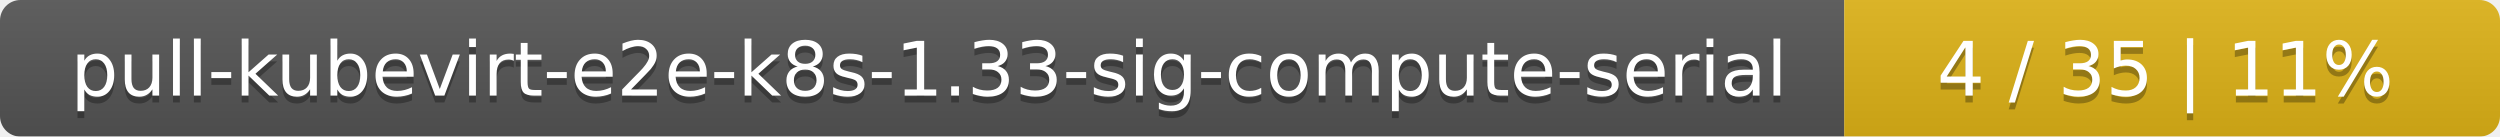
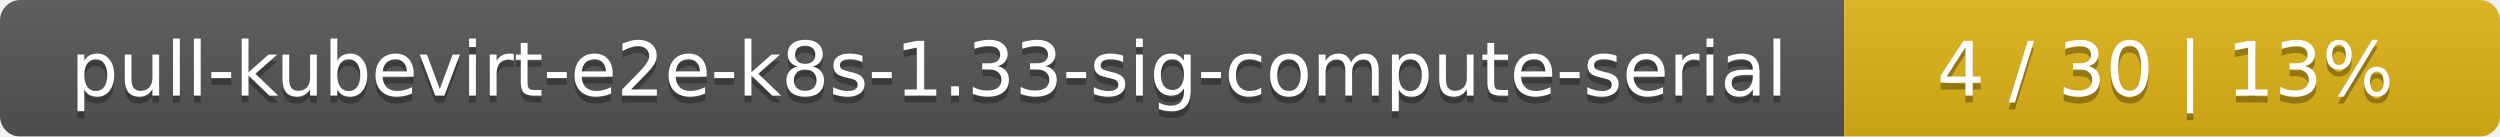
<svg xmlns="http://www.w3.org/2000/svg" width="366" height="20">
  <linearGradient id="smooth" x2="0" y2="100%">
    <stop offset="0" stop-color="#bbb" stop-opacity=".1" />
    <stop offset="1" stop-opacity=".1" />
  </linearGradient>
  <mask id="round">
    <rect width="366" height="20" rx="3" fill="#fff" />
  </mask>
  <g mask="url(#round)">
    <rect width="270" height="20" fill="#555" />
    <rect x="270" width="96" height="20" fill="#dfb317" />
    <rect width="366" height="20" fill="url(#smooth)" />
  </g>
  <g fill="#fff" text-anchor="middle" font-family="DejaVu Sans,Verdana,Geneva,sans-serif" font-size="11">
    <text x="136" y="15" fill="#010101" fill-opacity=".3">pull-kubevirt-e2e-k8s-1.33-sig-compute-serial</text>
    <text x="136" y="14">pull-kubevirt-e2e-k8s-1.33-sig-compute-serial</text>
-     <text x="317" y="15" fill="#010101" fill-opacity=".3">4 / 35    |    11%</text>
-     <text x="317" y="14">4 / 35    |    11%</text>
+     <text x="317" y="15" fill="#010101" fill-opacity=".3">4 / 30    |    13%</text>
+     <text x="317" y="14">4 / 30    |    13%</text>
  </g>
</svg>
